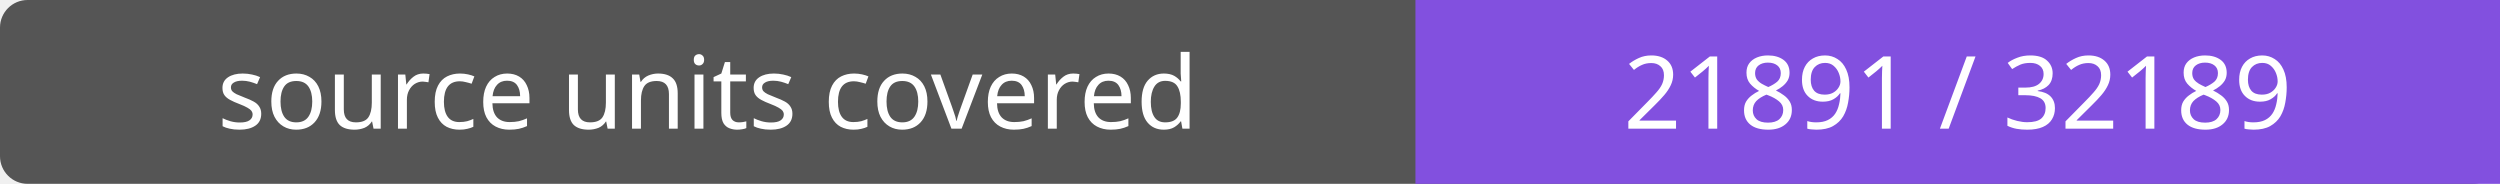
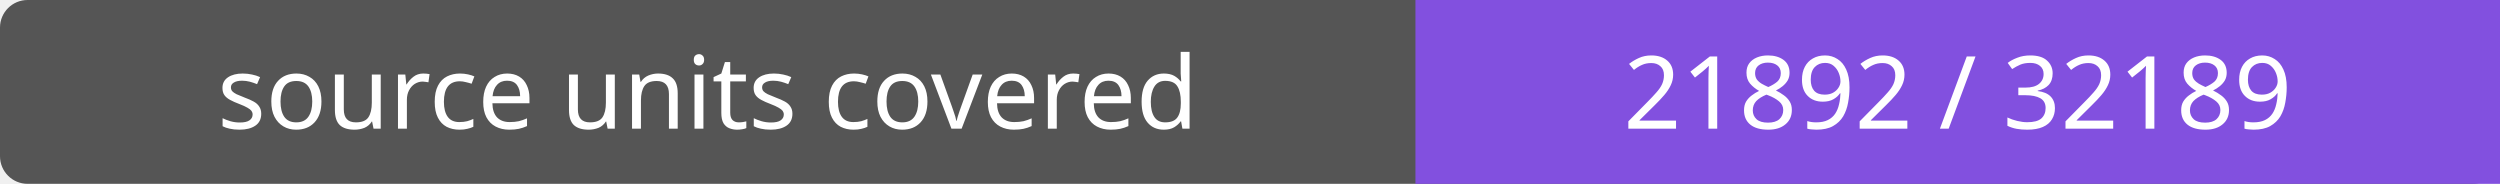
- <svg xmlns="http://www.w3.org/2000/svg" width="272" height="20" role="img" aria-label="source units covered: 21891 / 32189">
+ <svg xmlns="http://www.w3.org/2000/svg" width="272" height="20" role="img" aria-label="source units covered: 21892 / 32189">
  <rect width="272" height="20" rx="3" fill="#555" />
  <path fill="#8250df" d="M154 0h118v20H154z" />
  <g fill="#fff" text-anchor="middle" font-family="Verdana,sans-serif" font-size="11">
    <text x="77.0" y="14">source units covered</text>
-     <text x="213.0" y="14">21891 / 32189</text>
+     <text x="213.0" y="14">21892 / 32189</text>
  </g>
</svg>
